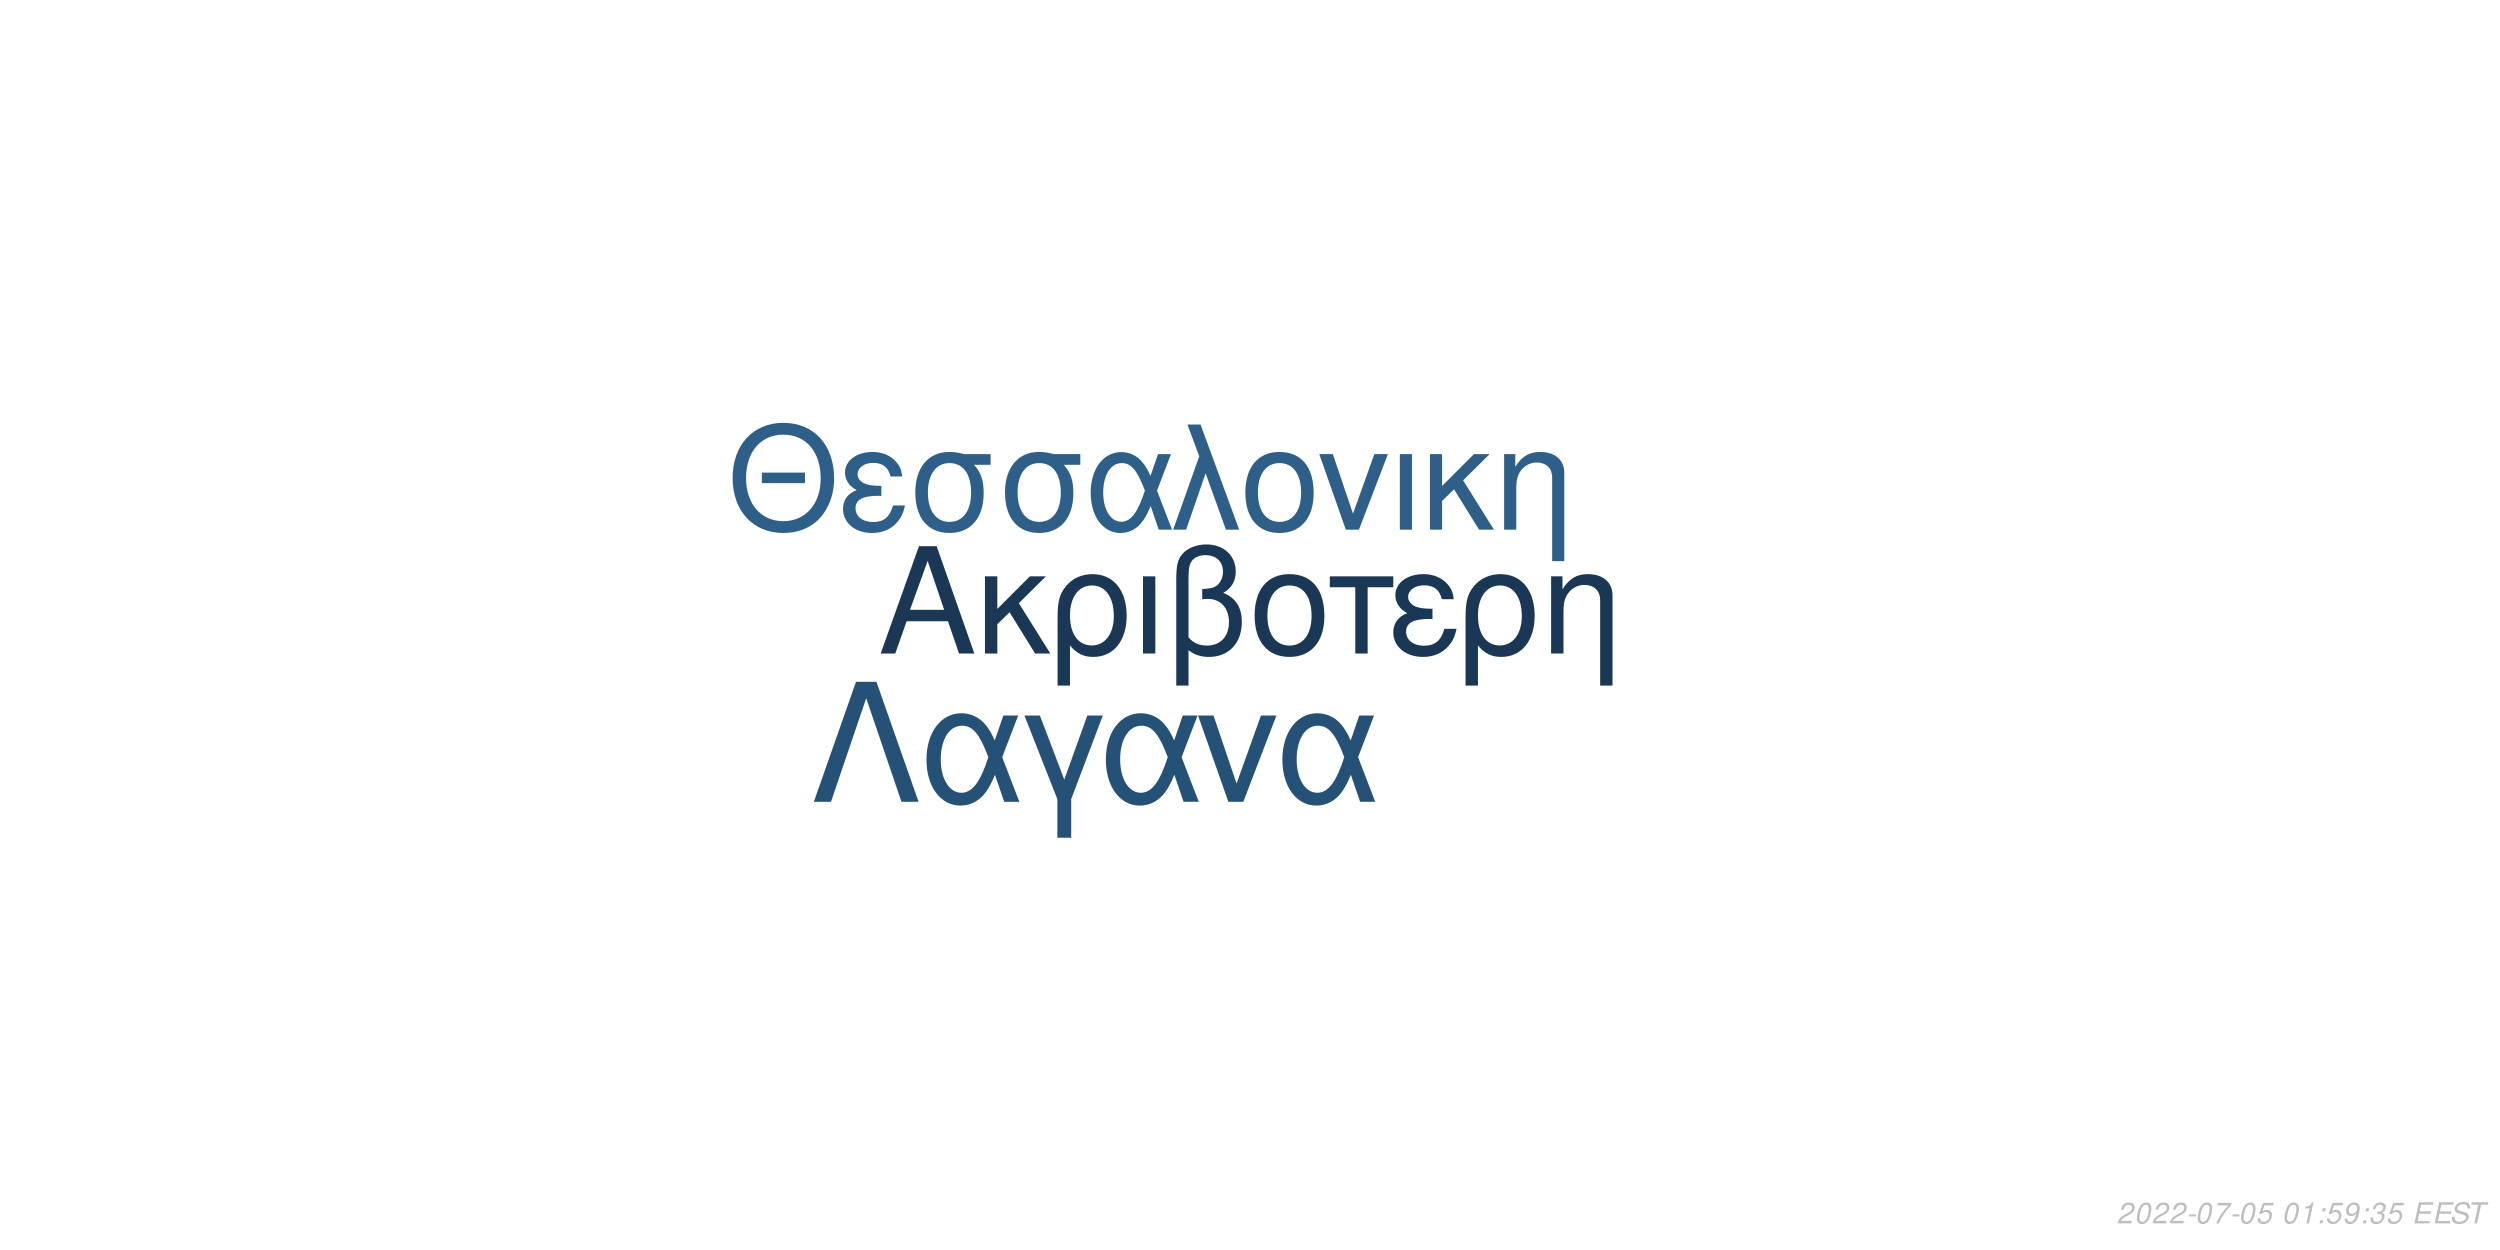
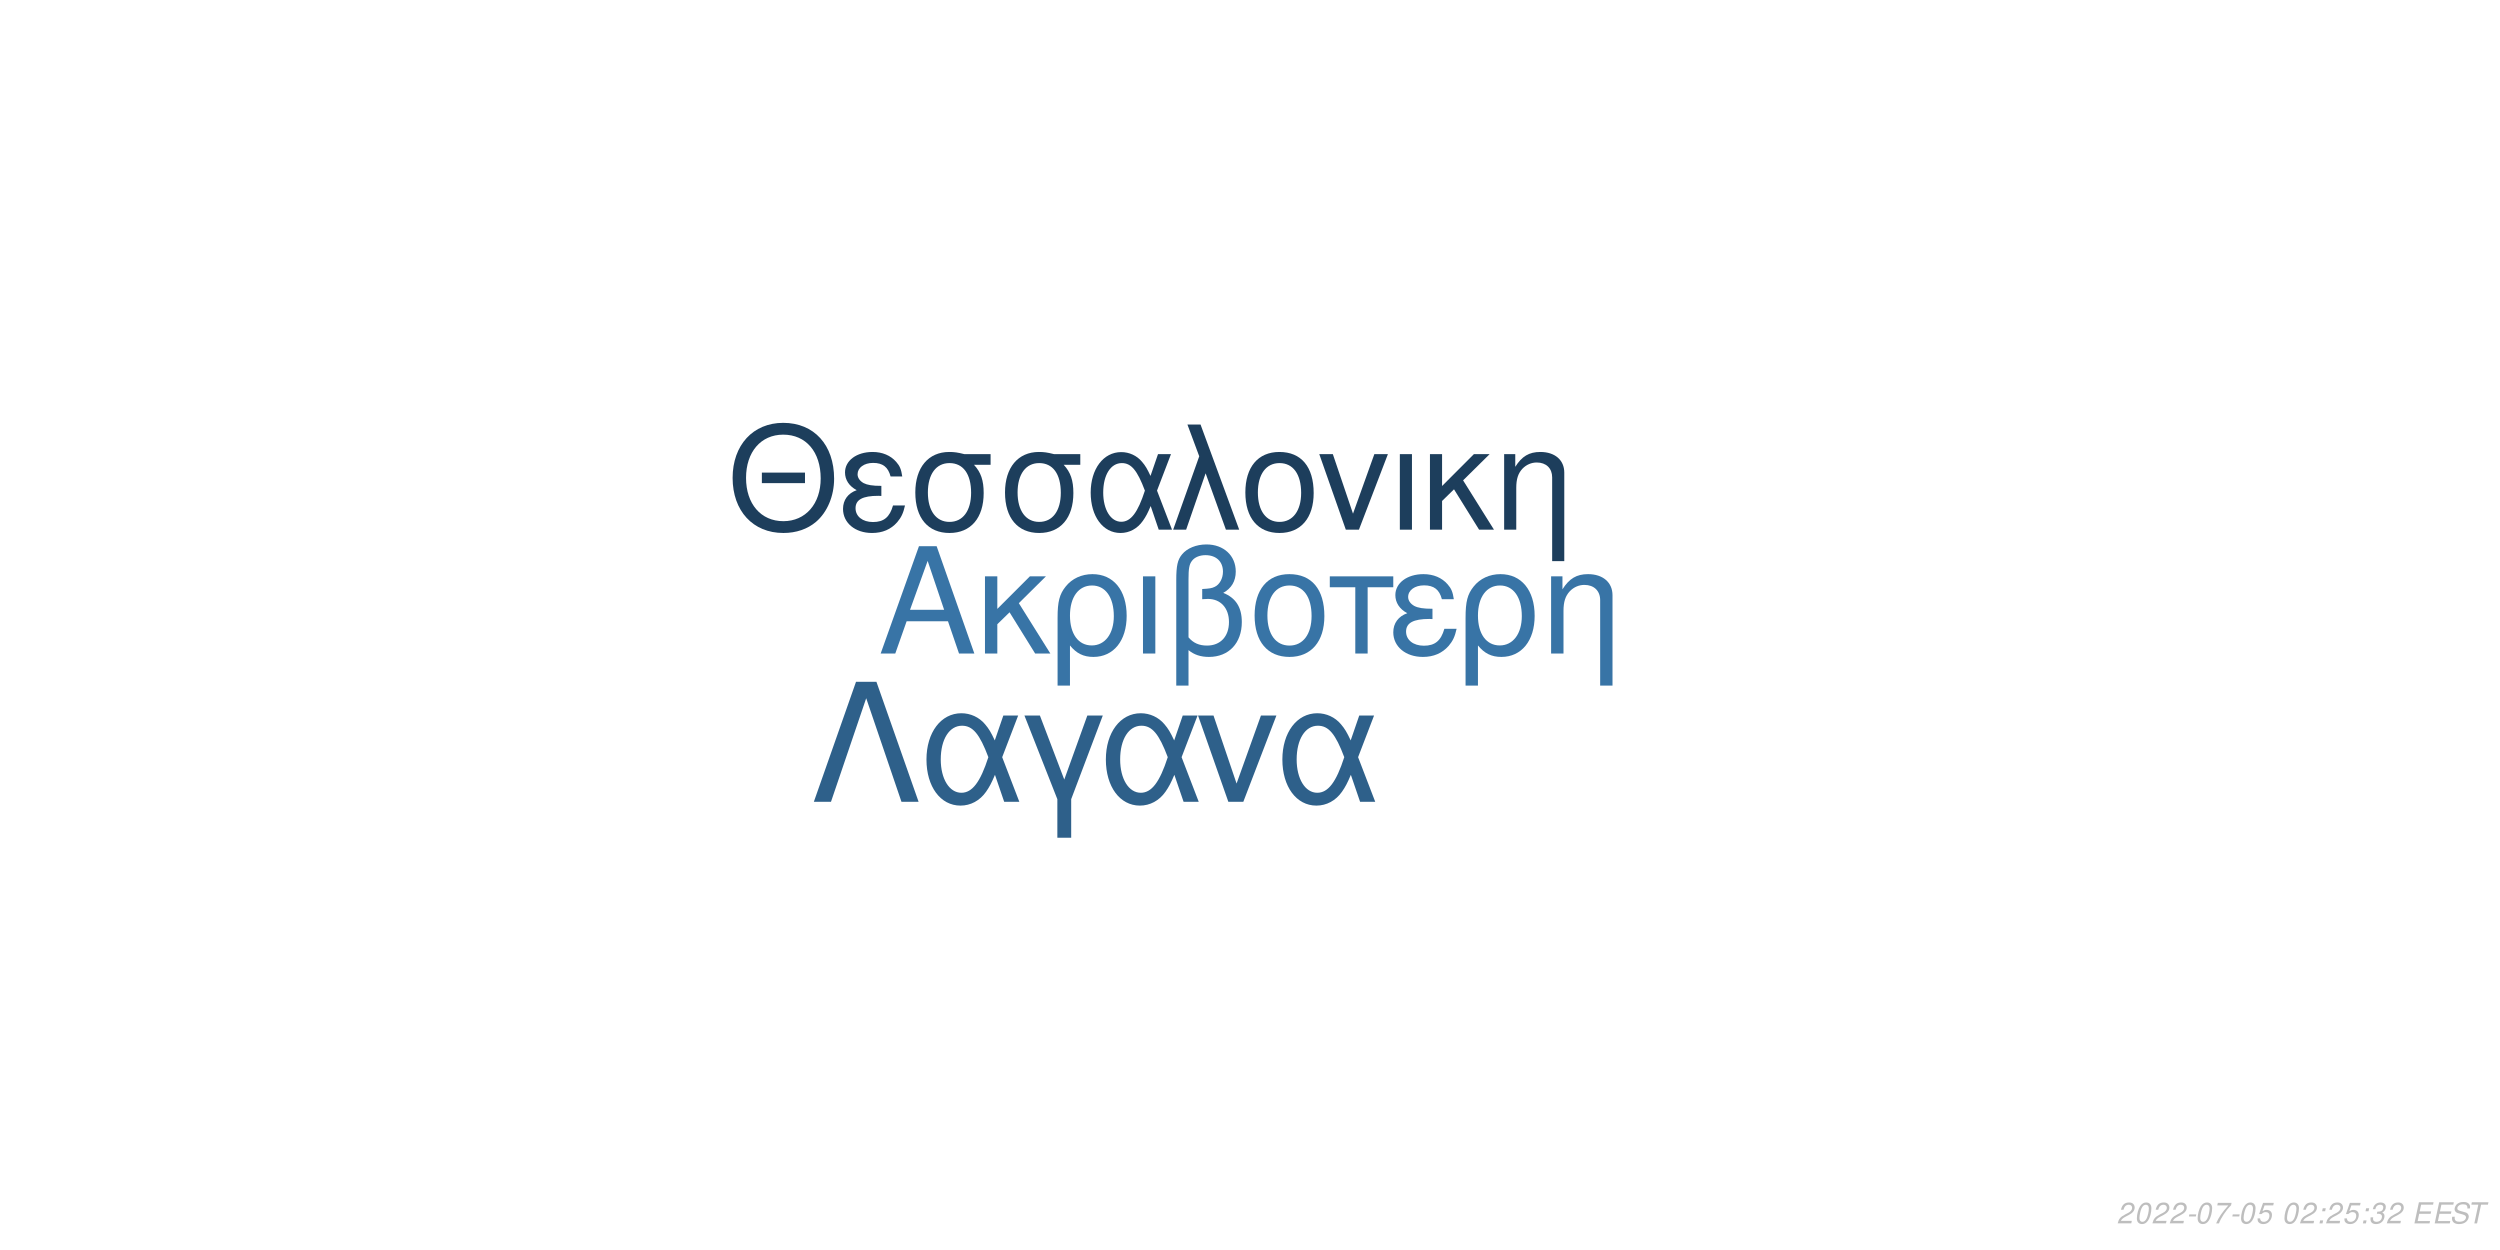
<svg xmlns="http://www.w3.org/2000/svg" xmlns:xlink="http://www.w3.org/1999/xlink" width="864pt" height="432pt" viewBox="0 0 864 432" version="1.1">
  <defs>
    <g>
      <symbol overflow="visible" id="glyph0-0">
        <path style="stroke:none;" d="" />
      </symbol>
      <symbol overflow="visible" id="glyph0-1">
        <path style="stroke:none;" d="M 24.125 -11.141 L 27.938 0 L 33.234 0 L 20.203 -37.094 L 14.094 -37.094 L 0.859 0 L 5.906 0 L 9.828 -11.141 Z M 22.797 -15.109 L 11 -15.109 L 17.094 -32.016 Z M 22.797 -15.109 " />
      </symbol>
      <symbol overflow="visible" id="glyph0-2">
        <path style="stroke:none;" d="M 7.172 -15.422 L 7.172 -26.672 L 2.906 -26.672 L 2.906 0 L 7.172 0 L 7.172 -10.125 L 11.406 -14.25 L 20.25 0 L 25.5 0 L 14.609 -17.406 L 23.969 -26.672 L 18.422 -26.672 Z M 7.172 -15.422 " />
      </symbol>
      <symbol overflow="visible" id="glyph0-3">
        <path style="stroke:none;" d="M 3 11.094 L 7.281 11.094 L 7.281 -2.797 C 9.516 -0.047 11.953 1.172 15.375 1.172 C 22.344 1.172 26.875 -4.422 26.875 -13.031 C 26.875 -21.891 22.297 -27.438 15.062 -27.438 C 11.297 -27.438 7.984 -25.906 5.797 -23.156 C 3.672 -20.516 3 -17.969 3 -12.359 Z M 14.906 -23.516 C 19.547 -23.516 22.438 -19.438 22.438 -12.922 C 22.438 -6.812 19.391 -2.797 14.812 -2.797 C 10.172 -2.797 7.281 -6.766 7.281 -13.125 C 7.281 -19.484 10.234 -23.516 14.906 -23.516 Z M 14.906 -23.516 " />
      </symbol>
      <symbol overflow="visible" id="glyph0-4">
        <path style="stroke:none;" d="M 3.516 0 L 7.781 0 L 7.781 -26.672 L 3.516 -26.672 Z M 3.516 0 " />
      </symbol>
      <symbol overflow="visible" id="glyph0-5">
        <path style="stroke:none;" d="M 4.016 11.094 L 8.25 11.094 L 8.25 -1.172 C 10.172 0.406 12.422 1.172 15.312 1.172 C 22.188 1.172 26.672 -3.609 26.672 -10.891 C 26.672 -15.984 24.578 -19.234 20.25 -20.969 C 23.109 -22.547 24.578 -25.031 24.578 -28.344 C 24.578 -33.844 20.406 -37.703 14.453 -37.703 C 10.938 -37.703 7.734 -36.391 6 -34.25 C 4.484 -32.422 4.016 -30.328 4.016 -25.391 Z M 8.25 -25.656 C 8.25 -29.359 8.5 -30.844 9.469 -32.062 C 10.375 -33.281 12.156 -34 14.094 -34 C 17.812 -34 20.156 -31.812 20.156 -28.297 C 20.156 -25.953 18.984 -23.812 17.297 -23.047 C 16.281 -22.547 15.469 -22.438 12.984 -22.297 L 12.984 -18.781 C 13.734 -18.828 14.344 -18.875 14.969 -18.875 C 19.344 -18.875 22.234 -15.719 22.234 -10.891 C 22.234 -5.906 19.281 -2.75 14.656 -2.75 C 11.953 -2.75 9.922 -3.609 8.25 -5.594 Z M 8.25 -25.656 " />
      </symbol>
      <symbol overflow="visible" id="glyph0-6">
        <path style="stroke:none;" d="M 14.094 -27.438 C 6.562 -27.438 2.094 -22.094 2.094 -13.125 C 2.094 -4.125 6.562 1.172 14.141 1.172 C 21.672 1.172 26.203 -4.172 26.203 -12.922 C 26.203 -22.188 21.828 -27.438 14.094 -27.438 Z M 14.141 -23.516 C 18.938 -23.516 21.781 -19.594 21.781 -12.984 C 21.781 -6.672 18.828 -2.75 14.141 -2.75 C 9.422 -2.75 6.516 -6.672 6.516 -13.125 C 6.516 -19.594 9.422 -23.516 14.141 -23.516 Z M 14.141 -23.516 " />
      </symbol>
      <symbol overflow="visible" id="glyph0-7">
        <path style="stroke:none;" d="M 7.891 0 L 12.156 0 L 12.156 -22.906 L 21.016 -22.906 L 21.016 -26.672 L -0.922 -26.672 L -0.922 -22.906 L 7.891 -22.906 Z M 7.891 0 " />
      </symbol>
      <symbol overflow="visible" id="glyph0-8">
        <path style="stroke:none;" d="M 14.562 -15.469 C 11.344 -15.469 9.562 -15.781 8.297 -16.438 C 6.922 -17.203 6.156 -18.328 6.156 -19.547 C 6.156 -21.891 8.453 -23.562 11.656 -23.562 C 15.062 -23.562 16.953 -22.094 17.812 -18.781 L 21.938 -18.781 C 21.578 -21.266 21.062 -22.5 19.797 -23.922 C 17.812 -26.203 14.906 -27.438 11.453 -27.438 C 5.797 -27.438 1.734 -24.375 1.734 -20.203 C 1.734 -17.609 3.156 -15.375 5.859 -13.938 C 2.797 -12.875 1.016 -10.484 1.016 -7.328 C 1.016 -2.391 5.297 1.172 11.25 1.172 C 14.969 1.172 17.906 -0.109 20.156 -2.641 C 21.578 -4.328 22.297 -5.797 22.906 -8.547 L 18.672 -8.547 C 17.5 -4.422 15.422 -2.703 11.609 -2.703 C 7.938 -2.703 5.438 -4.688 5.438 -7.578 C 5.438 -10.578 7.938 -11.953 13.484 -11.953 C 13.641 -11.953 14.094 -11.953 14.562 -11.906 Z M 14.562 -15.469 " />
      </symbol>
      <symbol overflow="visible" id="glyph0-9">
        <path style="stroke:none;" d="M 3.562 -26.672 L 3.562 0 L 7.844 0 L 7.844 -14.703 C 7.844 -17.906 8.5 -19.891 10.031 -21.531 C 11.406 -22.953 13.188 -23.719 15.062 -23.719 C 18.375 -23.719 20.516 -21.672 20.516 -18.469 L 20.516 11.094 L 24.781 11.094 L 24.781 -20.156 C 24.781 -24.578 21.469 -27.438 16.328 -27.438 C 12.359 -27.438 9.828 -25.906 7.484 -22.188 L 7.484 -26.672 Z M 3.562 -26.672 " />
      </symbol>
      <symbol overflow="visible" id="glyph1-0">
        <path style="stroke:none;" d="" />
      </symbol>
      <symbol overflow="visible" id="glyph1-1">
        <path style="stroke:none;" d="M 26.859 -19.734 L 11.953 -19.734 L 11.953 -16.094 L 26.859 -16.094 Z M 19.328 -36.922 C 8.922 -36.922 1.844 -29.25 1.844 -17.891 C 1.844 -6.484 8.875 1.141 19.391 1.141 C 23.812 1.141 27.703 -0.203 30.641 -2.688 C 34.578 -6.031 36.922 -11.656 36.922 -17.594 C 36.922 -29.297 30 -36.922 19.328 -36.922 Z M 19.328 -32.844 C 27.203 -32.844 32.281 -26.906 32.281 -17.688 C 32.281 -8.922 27.062 -2.938 19.391 -2.938 C 11.609 -2.938 6.484 -8.922 6.484 -17.891 C 6.484 -26.859 11.609 -32.844 19.328 -32.844 Z M 19.328 -32.844 " />
      </symbol>
      <symbol overflow="visible" id="glyph1-2">
        <path style="stroke:none;" d="M 14.25 -15.141 C 11.109 -15.141 9.375 -15.453 8.125 -16.094 C 6.781 -16.844 6.031 -17.938 6.031 -19.141 C 6.031 -21.422 8.266 -23.078 11.406 -23.078 C 14.75 -23.078 16.594 -21.625 17.438 -18.391 L 21.469 -18.391 C 21.125 -20.828 20.625 -22.031 19.391 -23.422 C 17.438 -25.656 14.594 -26.859 11.219 -26.859 C 5.688 -26.859 1.688 -23.875 1.688 -19.781 C 1.688 -17.234 3.094 -15.047 5.734 -13.656 C 2.734 -12.609 1 -10.266 1 -7.172 C 1 -2.344 5.188 1.141 11.016 1.141 C 14.656 1.141 17.547 -0.094 19.734 -2.594 C 21.125 -4.234 21.828 -5.688 22.422 -8.375 L 18.281 -8.375 C 17.141 -4.328 15.094 -2.641 11.359 -2.641 C 7.766 -2.641 5.328 -4.578 5.328 -7.422 C 5.328 -10.359 7.766 -11.703 13.203 -11.703 C 13.359 -11.703 13.797 -11.703 14.25 -11.656 Z M 14.25 -15.141 " />
      </symbol>
      <symbol overflow="visible" id="glyph1-3">
        <path style="stroke:none;" d="M 29 -26.109 L 19.938 -26.109 C 17.594 -26.703 16.438 -26.859 14.703 -26.859 C 7.469 -26.859 2.984 -21.469 2.984 -12.859 C 2.984 -4.031 7.375 1.141 14.797 1.141 C 22.172 1.141 26.609 -4.078 26.609 -12.656 C 26.609 -17.047 25.656 -19.828 23.266 -22.422 L 29 -22.422 Z M 14.797 -23.016 C 19.531 -23.016 22.266 -19.234 22.266 -12.75 C 22.266 -6.531 19.438 -2.688 14.797 -2.688 C 10.172 -2.688 7.328 -6.531 7.328 -12.859 C 7.328 -19.188 10.172 -23.016 14.797 -23.016 Z M 14.797 -23.016 " />
      </symbol>
      <symbol overflow="visible" id="glyph1-4">
        <path style="stroke:none;" d="M 29.344 -26.109 L 24.859 -26.109 L 22.266 -18.578 C 21.125 -21.031 20.484 -22.125 19.328 -23.469 C 17.547 -25.609 14.906 -26.812 12.156 -26.812 C 5.984 -26.812 1.594 -20.984 1.594 -12.812 C 1.594 -4.578 5.828 1.141 11.906 1.141 C 14.953 1.141 17.734 -0.344 19.625 -3.047 C 20.672 -4.531 21.281 -5.688 22.328 -8.172 L 25.109 0 L 29.703 0 L 24.516 -13.5 Z M 20.328 -13.5 C 17.891 -5.922 15.453 -2.734 12.156 -2.734 C 8.516 -2.734 5.922 -6.922 5.922 -12.812 C 5.922 -18.938 8.516 -23.016 12.359 -23.016 C 15.594 -23.016 17.688 -20.531 20.328 -13.5 Z M 20.328 -13.5 " />
      </symbol>
      <symbol overflow="visible" id="glyph1-5">
        <path style="stroke:none;" d="M 1.094 0 L 5.578 0 L 12.312 -19.484 L 19.328 0 L 23.922 0 L 10.562 -36.328 L 6.031 -36.328 L 10.109 -25.359 Z M 1.094 0 " />
      </symbol>
      <symbol overflow="visible" id="glyph1-6">
        <path style="stroke:none;" d="M 13.797 -26.859 C 6.422 -26.859 2.047 -21.625 2.047 -12.859 C 2.047 -4.031 6.422 1.141 13.859 1.141 C 21.234 1.141 25.656 -4.078 25.656 -12.656 C 25.656 -21.719 21.375 -26.859 13.797 -26.859 Z M 13.859 -23.016 C 18.531 -23.016 21.328 -19.188 21.328 -12.703 C 21.328 -6.531 18.438 -2.688 13.859 -2.688 C 9.219 -2.688 6.375 -6.531 6.375 -12.859 C 6.375 -19.188 9.219 -23.016 13.859 -23.016 Z M 13.859 -23.016 " />
      </symbol>
      <symbol overflow="visible" id="glyph1-7">
        <path style="stroke:none;" d="M 14.297 0 L 24.312 -26.109 L 19.625 -26.109 L 12.25 -5.531 L 5.281 -26.109 L 0.594 -26.109 L 9.766 0 Z M 14.297 0 " />
      </symbol>
      <symbol overflow="visible" id="glyph1-8">
        <path style="stroke:none;" d="M 3.438 0 L 7.625 0 L 7.625 -26.109 L 3.438 -26.109 Z M 3.438 0 " />
      </symbol>
      <symbol overflow="visible" id="glyph1-9">
        <path style="stroke:none;" d="M 7.031 -15.094 L 7.031 -26.109 L 2.844 -26.109 L 2.844 0 L 7.031 0 L 7.031 -9.922 L 11.156 -13.953 L 19.828 0 L 24.969 0 L 14.297 -17.047 L 23.469 -26.109 L 18.031 -26.109 Z M 7.031 -15.094 " />
      </symbol>
      <symbol overflow="visible" id="glyph1-10">
        <path style="stroke:none;" d="M 3.484 -26.109 L 3.484 0 L 7.672 0 L 7.672 -14.406 C 7.672 -17.547 8.328 -19.484 9.812 -21.078 C 11.156 -22.469 12.906 -23.219 14.75 -23.219 C 17.984 -23.219 20.078 -21.234 20.078 -18.094 L 20.078 10.859 L 24.266 10.859 L 24.266 -19.734 C 24.266 -24.062 21.031 -26.859 16 -26.859 C 12.109 -26.859 9.609 -25.359 7.328 -21.719 L 7.328 -26.109 Z M 3.484 -26.109 " />
      </symbol>
      <symbol overflow="visible" id="glyph2-0">
        <path style="stroke:none;" d="" />
      </symbol>
      <symbol overflow="visible" id="glyph2-1">
        <path style="stroke:none;" d="M 22.531 -41.484 L 15.484 -41.484 L 0.906 0 L 6.828 0 L 19 -35.797 L 31.188 0 L 37.109 0 Z M 22.531 -41.484 " />
      </symbol>
      <symbol overflow="visible" id="glyph2-2">
        <path style="stroke:none;" d="M 33.516 -29.812 L 28.391 -29.812 L 25.438 -21.219 C 24.125 -24.016 23.391 -25.266 22.078 -26.797 C 20.031 -29.25 17.016 -30.609 13.891 -30.609 C 6.828 -30.609 1.828 -23.953 1.828 -14.625 C 1.828 -5.234 6.656 1.312 13.594 1.312 C 17.078 1.312 20.266 -0.391 22.422 -3.469 C 23.609 -5.172 24.297 -6.484 25.5 -9.328 L 28.688 0 L 33.922 0 L 28 -15.422 Z M 23.219 -15.422 C 20.422 -6.766 17.641 -3.125 13.891 -3.125 C 9.734 -3.125 6.766 -7.906 6.766 -14.625 C 6.766 -21.625 9.734 -26.297 14.109 -26.297 C 17.812 -26.297 20.203 -23.453 23.219 -15.422 Z M 23.219 -15.422 " />
      </symbol>
      <symbol overflow="visible" id="glyph2-3">
        <path style="stroke:none;" d="M 12.062 12.406 L 16.844 12.406 L 16.844 -0.906 L 27.766 -29.812 L 22.422 -29.812 L 14.453 -7.688 L 6.031 -29.812 L 0.688 -29.812 L 12.062 -0.906 Z M 12.062 12.406 " />
      </symbol>
      <symbol overflow="visible" id="glyph2-4">
        <path style="stroke:none;" d="M 16.328 0 L 27.766 -29.812 L 22.422 -29.812 L 14 -6.312 L 6.031 -29.812 L 0.688 -29.812 L 11.156 0 Z M 16.328 0 " />
      </symbol>
      <symbol overflow="visible" id="glyph3-0">
        <path style="stroke:none;" d="" />
      </symbol>
      <symbol overflow="visible" id="glyph3-1">
        <path style="stroke:none;" d="M 5.234 -0.875 L 1.469 -0.875 C 1.641 -1.375 2.203 -1.891 3.109 -2.344 L 4.234 -2.938 C 5.562 -3.625 6.219 -4.469 6.219 -5.484 C 6.219 -5.938 6.062 -6.359 5.797 -6.656 C 5.469 -7.047 4.984 -7.234 4.312 -7.234 C 2.766 -7.234 1.891 -6.453 1.484 -4.734 L 2.375 -4.734 C 2.484 -5.188 2.609 -5.484 2.797 -5.75 C 3.094 -6.203 3.609 -6.453 4.188 -6.453 C 4.891 -6.453 5.344 -6.031 5.344 -5.375 C 5.344 -4.703 4.859 -4.094 4.016 -3.656 L 2.984 -3.125 C 1.234 -2.188 0.797 -1.656 0.344 -0.016 L 5.047 -0.016 Z M 5.234 -0.875 " />
      </symbol>
      <symbol overflow="visible" id="glyph3-2">
        <path style="stroke:none;" d="M 4.203 -7.234 C 3.375 -7.234 2.688 -6.812 2.125 -5.984 C 1.484 -5.047 0.984 -3.188 0.984 -1.734 C 0.984 -1.109 1.172 -0.562 1.484 -0.266 C 1.797 0.047 2.281 0.234 2.766 0.234 C 3.625 0.234 4.281 -0.156 4.859 -1.016 C 5.516 -1.953 6 -3.797 6 -5.266 C 6 -6.5 5.328 -7.234 4.203 -7.234 Z M 4.094 -6.453 C 4.734 -6.453 5.125 -5.984 5.125 -5.156 C 5.125 -4.203 4.781 -2.625 4.406 -1.812 C 3.984 -0.938 3.516 -0.547 2.875 -0.547 C 2.25 -0.547 1.875 -1.031 1.875 -1.828 C 1.875 -2.797 2.203 -4.344 2.594 -5.203 C 2.984 -6.047 3.453 -6.453 4.094 -6.453 Z M 4.094 -6.453 " />
      </symbol>
      <symbol overflow="visible" id="glyph3-3">
        <path style="stroke:none;" d="M 3.516 -3.125 L 1.125 -3.125 L 0.969 -2.406 L 3.359 -2.406 Z M 3.516 -3.125 " />
      </symbol>
      <symbol overflow="visible" id="glyph3-4">
        <path style="stroke:none;" d="M 6.703 -7.094 L 1.953 -7.094 L 1.766 -6.219 L 5.594 -6.219 C 3.344 -3.688 2.266 -2.109 1.375 0 L 2.344 0 C 3.031 -1.906 4.828 -4.594 6.547 -6.281 Z M 6.703 -7.094 " />
      </symbol>
      <symbol overflow="visible" id="glyph3-5">
        <path style="stroke:none;" d="M 6.297 -7.094 L 2.594 -7.094 L 1.234 -3.234 L 2.047 -3.234 C 2.656 -3.766 2.938 -3.906 3.531 -3.906 C 4.328 -3.906 4.797 -3.453 4.797 -2.688 C 4.797 -1.438 3.969 -0.547 2.828 -0.547 C 2.031 -0.547 1.609 -0.938 1.578 -1.734 L 0.703 -1.734 L 0.703 -1.516 C 0.703 -0.938 0.844 -0.547 1.188 -0.266 C 1.562 0.062 2.078 0.234 2.703 0.234 C 3.656 0.234 4.391 -0.156 4.984 -0.922 C 5.422 -1.5 5.672 -2.234 5.672 -2.953 C 5.672 -4 4.938 -4.672 3.812 -4.672 C 3.328 -4.672 2.906 -4.547 2.406 -4.234 L 3.109 -6.219 L 6.109 -6.219 Z M 6.297 -7.094 " />
      </symbol>
      <symbol overflow="visible" id="glyph3-6">
        <path style="stroke:none;" d="" />
      </symbol>
      <symbol overflow="visible" id="glyph3-7">
-         <path style="stroke:none;" d="M 3.703 -5.188 L 2.594 0 L 3.469 0 L 5.016 -7.234 L 4.438 -7.234 C 3.906 -6.156 3.688 -6.016 2.234 -5.812 L 2.109 -5.188 Z M 3.703 -5.188 " />
+         <path style="stroke:none;" d="M 2.359 -1.031 L 1.312 -1.031 L 1.094 0 L 2.141 0 Z M 3.266 -5.234 L 2.219 -5.234 L 2 -4.203 L 3.047 -4.203 Z M 3.266 -5.234 " />
      </symbol>
      <symbol overflow="visible" id="glyph3-8">
-         <path style="stroke:none;" d="M 2.359 -1.031 L 1.312 -1.031 L 1.094 0 L 2.141 0 Z M 3.266 -5.234 L 2.219 -5.234 L 2 -4.203 L 3.047 -4.203 Z M 3.266 -5.234 " />
+         <path style="stroke:none;" d="M 2.922 -3.312 C 3.125 -3.344 3.234 -3.344 3.375 -3.344 C 4.203 -3.344 4.688 -3 4.688 -2.406 C 4.688 -1.312 3.906 -0.547 2.781 -0.547 C 2.047 -0.547 1.594 -0.938 1.594 -1.562 C 1.594 -1.719 1.609 -1.844 1.656 -2.094 L 0.766 -2.094 C 0.734 -1.797 0.719 -1.641 0.719 -1.469 C 0.719 -0.375 1.406 0.234 2.641 0.234 C 3.547 0.234 4.297 -0.078 4.812 -0.656 C 5.266 -1.156 5.562 -1.875 5.562 -2.547 C 5.562 -3.125 5.344 -3.453 4.797 -3.734 C 5.641 -4.234 6.016 -4.844 6.016 -5.734 C 6.016 -6.656 5.312 -7.234 4.203 -7.234 C 3.375 -7.234 2.672 -6.938 2.188 -6.375 C 1.891 -6.031 1.703 -5.641 1.516 -4.906 L 2.391 -4.906 C 2.5 -5.359 2.594 -5.594 2.734 -5.812 C 3.047 -6.234 3.516 -6.453 4.078 -6.453 C 4.734 -6.453 5.141 -6.125 5.141 -5.578 C 5.141 -5.188 5.016 -4.797 4.797 -4.547 C 4.516 -4.234 4 -4.062 3.266 -4.062 L 3.078 -4.062 Z M 2.922 -3.312 " />
      </symbol>
      <symbol overflow="visible" id="glyph3-9">
-         <path style="stroke:none;" d="M 0.844 -1.656 C 0.844 -1.547 0.844 -1.438 0.844 -1.375 C 0.844 -0.406 1.531 0.234 2.578 0.234 C 3.203 0.234 3.766 0.016 4.297 -0.438 C 4.938 -1 5.312 -1.656 5.594 -2.719 C 5.844 -3.672 6.016 -4.766 6.016 -5.375 C 6.016 -5.844 5.844 -6.328 5.547 -6.656 C 5.203 -7.031 4.703 -7.234 4.062 -7.234 C 2.516 -7.234 1.297 -5.938 1.297 -4.266 C 1.297 -3.203 1.984 -2.547 3.047 -2.547 C 3.484 -2.547 3.953 -2.672 4.281 -2.891 C 4.406 -2.984 4.547 -3.078 4.828 -3.344 C 4.438 -1.484 3.703 -0.547 2.703 -0.547 C 2.109 -0.547 1.719 -0.938 1.719 -1.547 L 1.719 -1.656 Z M 3.953 -6.453 C 4.625 -6.453 5.141 -5.953 5.141 -5.281 C 5.141 -4.188 4.312 -3.312 3.297 -3.312 C 2.594 -3.312 2.172 -3.734 2.172 -4.453 C 2.172 -5.562 2.984 -6.453 3.953 -6.453 Z M 3.953 -6.453 " />
+         <path style="stroke:none;" d="M 2.547 -3.312 L 6.5 -3.312 L 6.688 -4.141 L 2.719 -4.141 L 3.219 -6.469 L 7.344 -6.469 L 7.516 -7.297 L 2.453 -7.297 L 0.906 0 L 6.125 0 L 6.297 -0.812 L 2.016 -0.812 Z M 2.547 -3.312 " />
      </symbol>
      <symbol overflow="visible" id="glyph3-10">
-         <path style="stroke:none;" d="M 2.922 -3.312 C 3.125 -3.344 3.234 -3.344 3.375 -3.344 C 4.203 -3.344 4.688 -3 4.688 -2.406 C 4.688 -1.312 3.906 -0.547 2.781 -0.547 C 2.047 -0.547 1.594 -0.938 1.594 -1.562 C 1.594 -1.719 1.609 -1.844 1.656 -2.094 L 0.766 -2.094 C 0.734 -1.797 0.719 -1.641 0.719 -1.469 C 0.719 -0.375 1.406 0.234 2.641 0.234 C 3.547 0.234 4.297 -0.078 4.812 -0.656 C 5.266 -1.156 5.562 -1.875 5.562 -2.547 C 5.562 -3.125 5.344 -3.453 4.797 -3.734 C 5.641 -4.234 6.016 -4.844 6.016 -5.734 C 6.016 -6.656 5.312 -7.234 4.203 -7.234 C 3.375 -7.234 2.672 -6.938 2.188 -6.375 C 1.891 -6.031 1.703 -5.641 1.516 -4.906 L 2.391 -4.906 C 2.5 -5.359 2.594 -5.594 2.734 -5.812 C 3.047 -6.234 3.516 -6.453 4.078 -6.453 C 4.734 -6.453 5.141 -6.125 5.141 -5.578 C 5.141 -5.188 5.016 -4.797 4.797 -4.547 C 4.516 -4.234 4 -4.062 3.266 -4.062 L 3.078 -4.062 Z M 2.922 -3.312 " />
+         <path style="stroke:none;" d="M 7.062 -5.156 C 7.125 -5.438 7.141 -5.562 7.141 -5.703 C 7.141 -6.156 6.938 -6.594 6.594 -6.891 C 6.188 -7.25 5.656 -7.406 4.875 -7.406 C 3.844 -7.406 3.047 -7.125 2.5 -6.562 C 2.094 -6.141 1.781 -5.438 1.781 -4.922 C 1.781 -4.297 2.219 -3.766 2.891 -3.562 L 4.594 -3.094 C 5.406 -2.859 5.734 -2.578 5.734 -2.094 C 5.734 -1.781 5.547 -1.406 5.266 -1.141 C 4.844 -0.766 4.266 -0.578 3.453 -0.578 C 2.328 -0.578 1.812 -0.984 1.812 -1.906 C 1.812 -2.047 1.812 -2.125 1.844 -2.312 L 0.984 -2.312 C 0.906 -2.062 0.891 -1.906 0.891 -1.688 C 0.891 -0.484 1.797 0.234 3.297 0.234 C 4.359 0.234 5.234 -0.062 5.812 -0.609 C 6.344 -1.078 6.688 -1.797 6.688 -2.375 C 6.688 -2.641 6.609 -2.906 6.453 -3.156 C 6.234 -3.5 5.938 -3.703 5.469 -3.828 L 3.75 -4.312 C 2.984 -4.547 2.734 -4.734 2.734 -5.188 C 2.734 -5.547 2.875 -5.844 3.188 -6.109 C 3.547 -6.438 4.031 -6.594 4.703 -6.594 C 5.266 -6.594 5.688 -6.484 5.906 -6.297 C 6.094 -6.125 6.219 -5.797 6.219 -5.516 C 6.219 -5.422 6.203 -5.344 6.188 -5.156 Z M 7.062 -5.156 " />
      </symbol>
      <symbol overflow="visible" id="glyph3-11">
-         <path style="stroke:none;" d="M 2.547 -3.312 L 6.5 -3.312 L 6.688 -4.141 L 2.719 -4.141 L 3.219 -6.469 L 7.344 -6.469 L 7.516 -7.297 L 2.453 -7.297 L 0.906 0 L 6.125 0 L 6.297 -0.812 L 2.016 -0.812 Z M 2.547 -3.312 " />
-       </symbol>
-       <symbol overflow="visible" id="glyph3-12">
-         <path style="stroke:none;" d="M 7.062 -5.156 C 7.125 -5.438 7.141 -5.562 7.141 -5.703 C 7.141 -6.156 6.938 -6.594 6.594 -6.891 C 6.188 -7.25 5.656 -7.406 4.875 -7.406 C 3.844 -7.406 3.047 -7.125 2.5 -6.562 C 2.094 -6.141 1.781 -5.438 1.781 -4.922 C 1.781 -4.297 2.219 -3.766 2.891 -3.562 L 4.594 -3.094 C 5.406 -2.859 5.734 -2.578 5.734 -2.094 C 5.734 -1.781 5.547 -1.406 5.266 -1.141 C 4.844 -0.766 4.266 -0.578 3.453 -0.578 C 2.328 -0.578 1.812 -0.984 1.812 -1.906 C 1.812 -2.047 1.812 -2.125 1.844 -2.312 L 0.984 -2.312 C 0.906 -2.062 0.891 -1.906 0.891 -1.688 C 0.891 -0.484 1.797 0.234 3.297 0.234 C 4.359 0.234 5.234 -0.062 5.812 -0.609 C 6.344 -1.078 6.688 -1.797 6.688 -2.375 C 6.688 -2.641 6.609 -2.906 6.453 -3.156 C 6.234 -3.5 5.938 -3.703 5.469 -3.828 L 3.75 -4.312 C 2.984 -4.547 2.734 -4.734 2.734 -5.188 C 2.734 -5.547 2.875 -5.844 3.188 -6.109 C 3.547 -6.438 4.031 -6.594 4.703 -6.594 C 5.266 -6.594 5.688 -6.484 5.906 -6.297 C 6.094 -6.125 6.219 -5.797 6.219 -5.516 C 6.219 -5.422 6.203 -5.344 6.188 -5.156 Z M 7.062 -5.156 " />
-       </symbol>
-       <symbol overflow="visible" id="glyph3-13">
        <path style="stroke:none;" d="M 4.938 -6.469 L 7.312 -6.469 L 7.484 -7.297 L 1.75 -7.297 L 1.578 -6.469 L 3.984 -6.469 L 2.609 0 L 3.547 0 Z M 4.938 -6.469 " />
      </symbol>
    </g>
  </defs>
  <g id="surface1">
    <rect x="0" y="0" width="864" height="432" style="fill:rgb(100%,100%,100%);fill-opacity:1;stroke:none;" />
-     <g style="fill:rgb(10.196%,21.961%,33.333%);fill-opacity:1;">
+     <g style="fill:rgb(21.961%,45.49%,65.098%);fill-opacity:1;">
      <use xlink:href="#glyph0-1" x="303.5" y="225.861" />
      <use xlink:href="#glyph0-2" x="337.5" y="225.861" />
      <use xlink:href="#glyph0-3" x="362.5" y="225.861" />
      <use xlink:href="#glyph0-4" x="391.5" y="225.861" />
      <use xlink:href="#glyph0-5" x="402.5" y="225.861" />
      <use xlink:href="#glyph0-6" x="431.5" y="225.861" />
      <use xlink:href="#glyph0-7" x="460.5" y="225.861" />
      <use xlink:href="#glyph0-8" x="480.5" y="225.861" />
      <use xlink:href="#glyph0-3" x="503.5" y="225.861" />
      <use xlink:href="#glyph0-9" x="532.5" y="225.861" />
    </g>
-     <g style="fill:rgb(17.647%,37.255%,53.725%);fill-opacity:1;">
+     <g style="fill:rgb(11.373%,24.314%,36.078%);fill-opacity:1;">
      <use xlink:href="#glyph1-1" x="251.348" y="183.058" />
      <use xlink:href="#glyph1-2" x="290.348" y="183.058" />
      <use xlink:href="#glyph1-3" x="313.348" y="183.058" />
      <use xlink:href="#glyph1-3" x="344.348" y="183.058" />
      <use xlink:href="#glyph1-4" x="375.348" y="183.058" />
      <use xlink:href="#glyph1-5" x="404.348" y="183.058" />
      <use xlink:href="#glyph1-6" x="428.348" y="183.058" />
      <use xlink:href="#glyph1-7" x="455.348" y="183.058" />
      <use xlink:href="#glyph1-8" x="480.348" y="183.058" />
      <use xlink:href="#glyph1-9" x="491.348" y="183.058" />
      <use xlink:href="#glyph1-10" x="516.348" y="183.058" />
    </g>
-     <g style="fill:rgb(14.902%,31.765%,46.275%);fill-opacity:1;">
+     <g style="fill:rgb(18.039%,37.647%,54.118%);fill-opacity:1;">
      <use xlink:href="#glyph2-1" x="280.359" y="277.105" />
      <use xlink:href="#glyph2-2" x="318.359" y="277.105" />
      <use xlink:href="#glyph2-3" x="353.359" y="277.105" />
      <use xlink:href="#glyph2-2" x="380.359" y="277.105" />
      <use xlink:href="#glyph2-4" x="413.359" y="277.105" />
      <use xlink:href="#glyph2-2" x="441.359" y="277.105" />
    </g>
    <g style="fill:rgb(74.51%,74.51%,74.51%);fill-opacity:1;">
      <use xlink:href="#glyph3-1" x="731.52" y="422.81" />
      <use xlink:href="#glyph3-2" x="737.52" y="422.81" />
      <use xlink:href="#glyph3-1" x="743.52" y="422.81" />
      <use xlink:href="#glyph3-1" x="749.52" y="422.81" />
      <use xlink:href="#glyph3-3" x="755.52" y="422.81" />
      <use xlink:href="#glyph3-2" x="758.52" y="422.81" />
      <use xlink:href="#glyph3-4" x="764.52" y="422.81" />
      <use xlink:href="#glyph3-3" x="770.52" y="422.81" />
      <use xlink:href="#glyph3-2" x="773.52" y="422.81" />
      <use xlink:href="#glyph3-5" x="779.52" y="422.81" />
      <use xlink:href="#glyph3-6" x="785.52" y="422.81" />
      <use xlink:href="#glyph3-2" x="788.52" y="422.81" />
-       <use xlink:href="#glyph3-7" x="794.52" y="422.81" />
-       <use xlink:href="#glyph3-8" x="800.52" y="422.81" />
-       <use xlink:href="#glyph3-5" x="803.52" y="422.81" />
-       <use xlink:href="#glyph3-9" x="809.52" y="422.81" />
-       <use xlink:href="#glyph3-8" x="815.52" y="422.81" />
-       <use xlink:href="#glyph3-10" x="818.52" y="422.81" />
-       <use xlink:href="#glyph3-5" x="824.52" y="422.81" />
+       <use xlink:href="#glyph3-1" x="794.52" y="422.81" />
+       <use xlink:href="#glyph3-7" x="800.52" y="422.81" />
+       <use xlink:href="#glyph3-1" x="803.52" y="422.81" />
+       <use xlink:href="#glyph3-5" x="809.52" y="422.81" />
+       <use xlink:href="#glyph3-7" x="815.52" y="422.81" />
+       <use xlink:href="#glyph3-8" x="818.52" y="422.81" />
+       <use xlink:href="#glyph3-1" x="824.52" y="422.81" />
      <use xlink:href="#glyph3-6" x="830.52" y="422.81" />
-       <use xlink:href="#glyph3-11" x="833.52" y="422.81" />
-       <use xlink:href="#glyph3-11" x="840.52" y="422.81" />
-       <use xlink:href="#glyph3-12" x="846.52" y="422.81" />
-       <use xlink:href="#glyph3-13" x="852.52" y="422.81" />
+       <use xlink:href="#glyph3-9" x="833.52" y="422.81" />
+       <use xlink:href="#glyph3-9" x="840.52" y="422.81" />
+       <use xlink:href="#glyph3-10" x="846.52" y="422.81" />
+       <use xlink:href="#glyph3-11" x="852.52" y="422.81" />
    </g>
  </g>
</svg>
